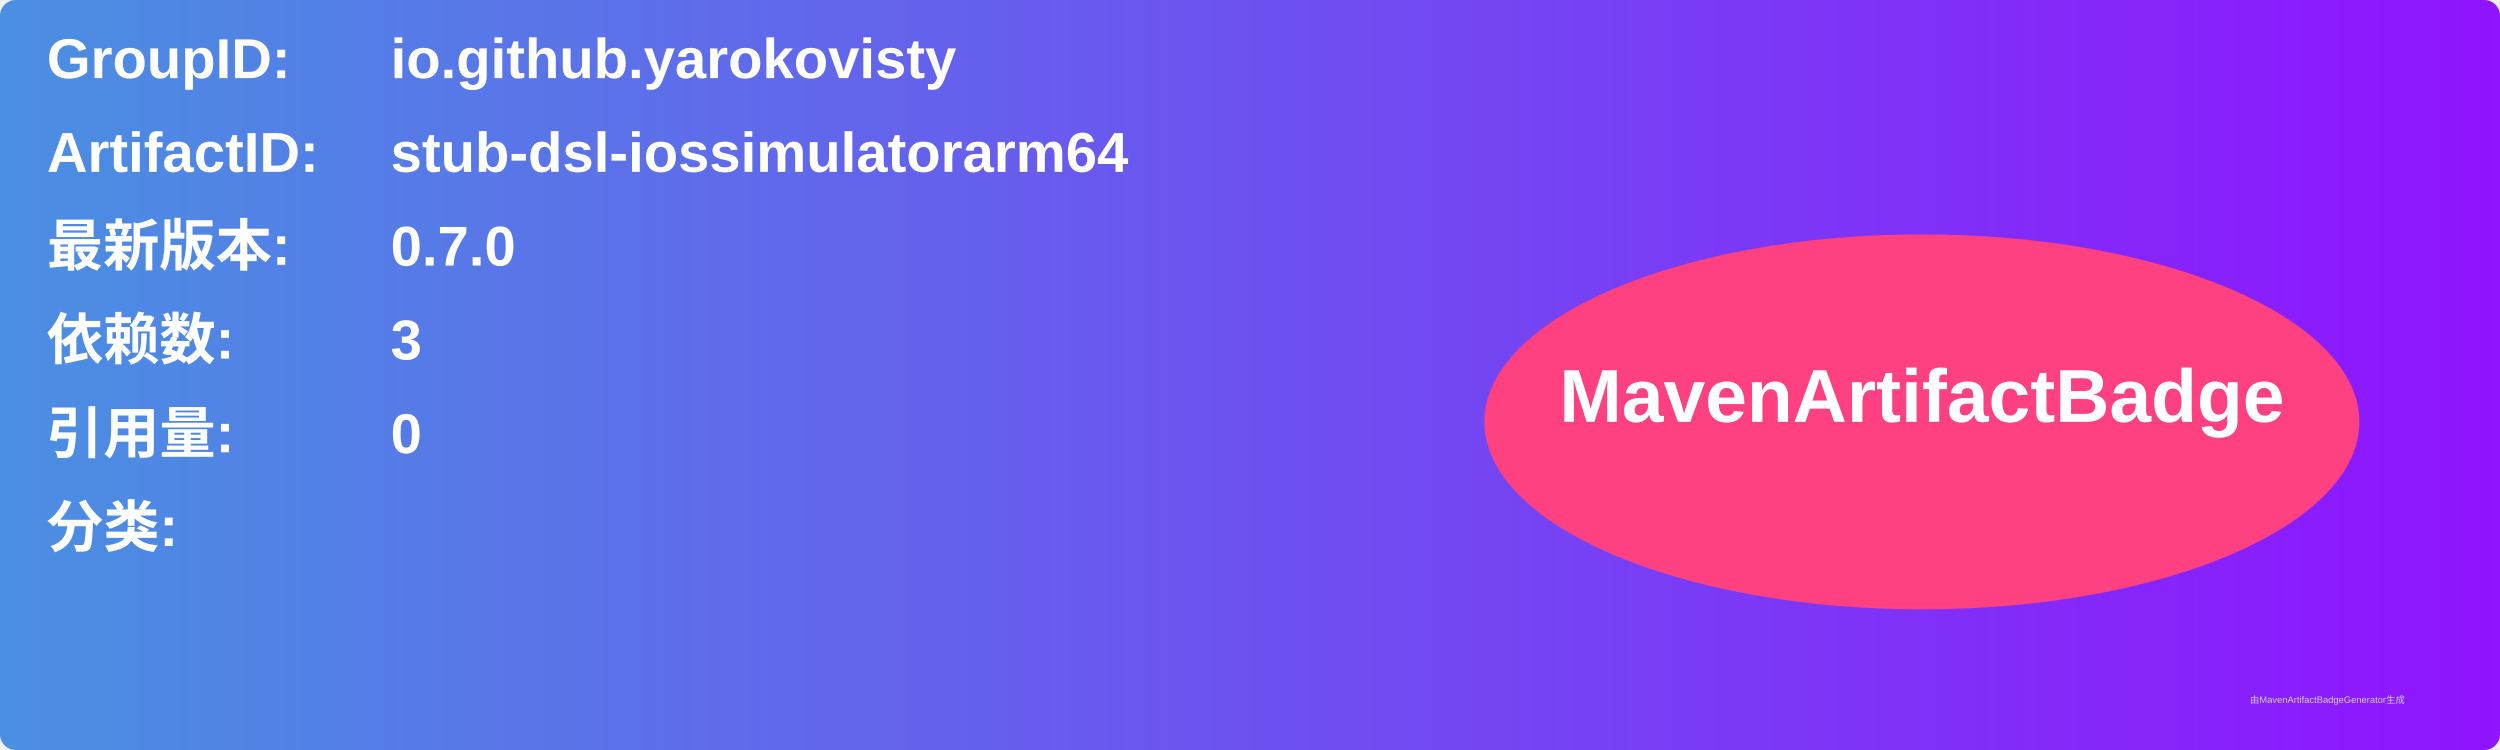
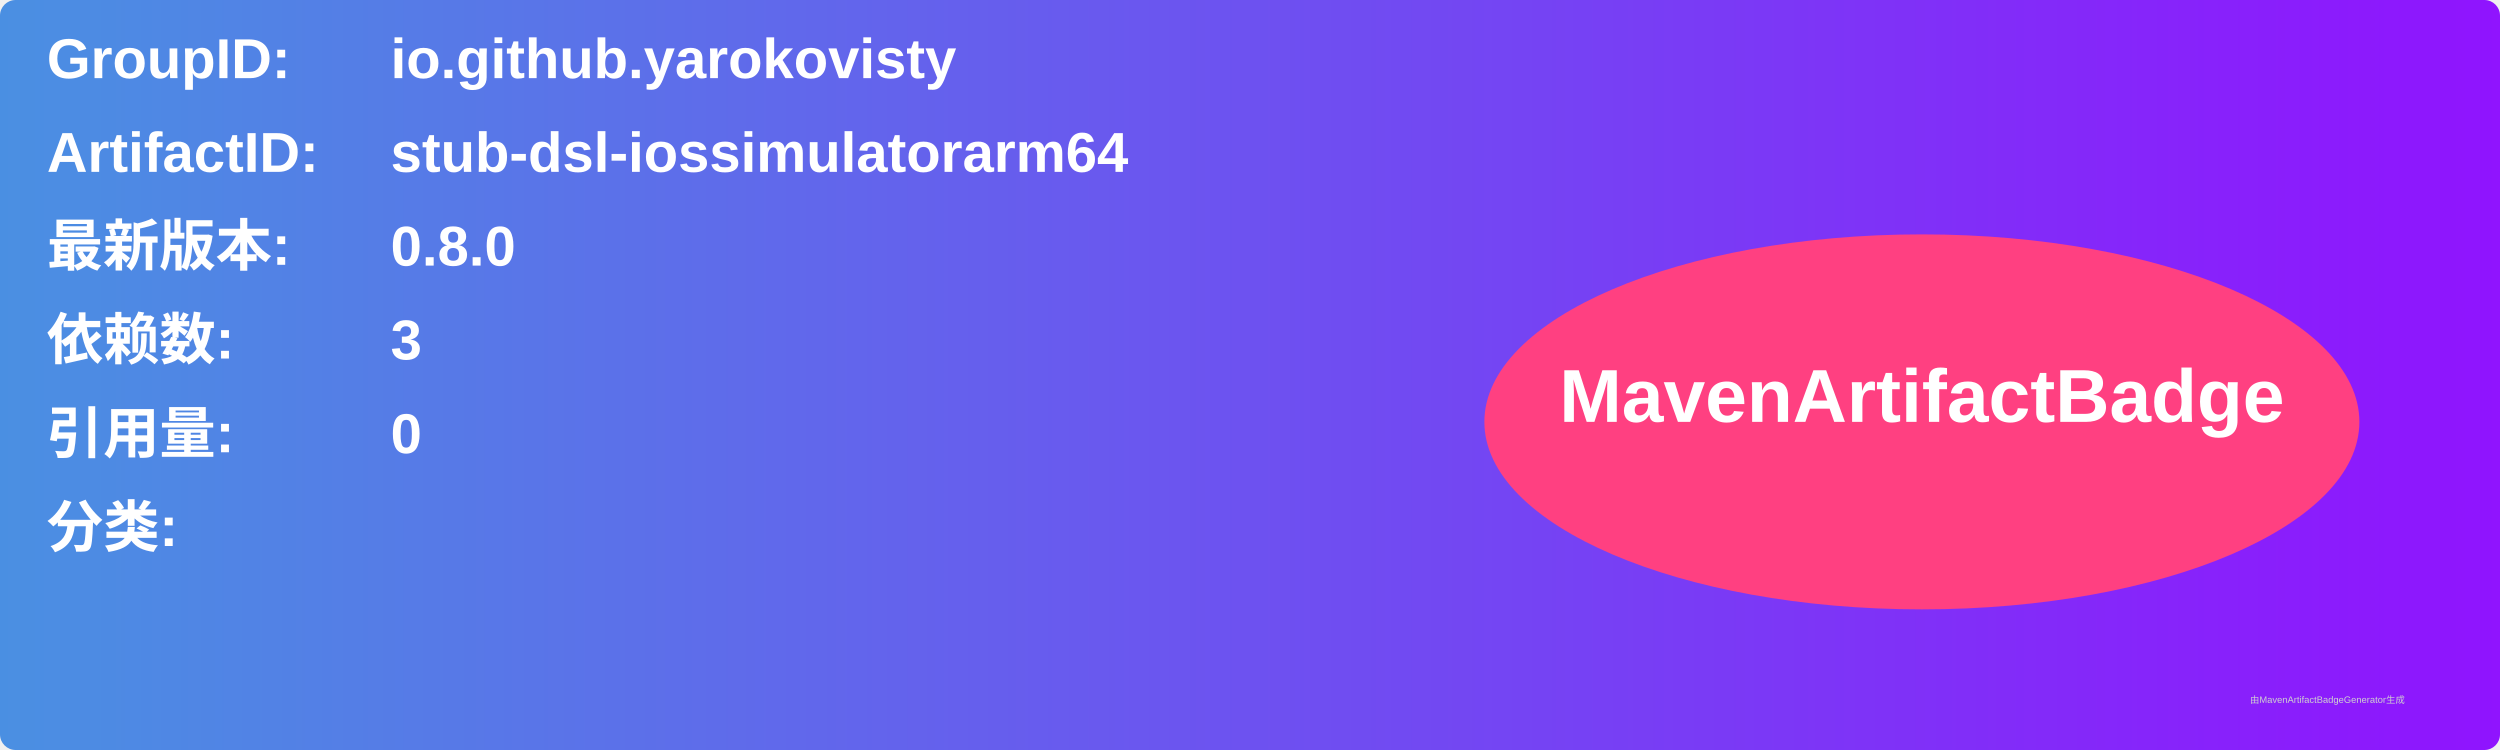
<svg xmlns="http://www.w3.org/2000/svg" width="800" height="240" viewBox="0 0 800 240">
  <linearGradient id="grad" x1="0%" y1="0%" x2="100%" y2="0%">
    <stop offset="0%" stop-color="#4a90e2" />
    <stop offset="100%" stop-color="#9013fe" />
  </linearGradient>
  <rect width="100%" height="100%" rx="5" ry="5" fill="url(#grad)" />
  <g transform="translate(15, 15)">
    <text x="0" y="10" font-family="Arial" font-size="18" fill="white" font-weight="bold" width="260">GroupID:</text>
    <text x="110" y="10" font-family="Arial" font-size="18" fill="white" font-weight="bold" width="460">io.github.yarokovisty</text>
    <text x="0" y="40" font-family="Arial" font-size="18" fill="white" font-weight="bold" width="260">ArtifactID:</text>
    <text x="110" y="40" font-family="Arial" font-size="18" fill="white" font-weight="bold" width="460">stub-dsl-iossimulatorarm64</text>
    <text x="0" y="70" font-family="Arial" font-size="18" fill="white" font-weight="bold">最新版本:</text>
    <text x="110" y="70" font-family="Arial" font-size="18" fill="white" font-weight="bold">
-       <tspan font-weight="bold">0.7.0</tspan>
+       <tspan font-weight="bold">0.8.0</tspan>
    </text>
    <text x="0" y="100" font-family="Arial" font-size="18" fill="white" font-weight="bold">依赖数: </text>
    <text x="110" y="100" font-family="Arial" font-size="18" fill="white">
      <tspan font-weight="bold">3</tspan>
    </text>
    <text x="0" y="130" font-family="Arial" font-size="18" fill="white" font-weight="bold">引用量: </text>
    <text x="110" y="130" font-family="Arial" font-size="18" fill="white">
      <tspan font-weight="bold">0</tspan>
    </text>
    <text x="0" y="160" font-family="Arial" font-size="18" fill="white" font-weight="bold">分类:</text>
    <text x="10" y="190" font-family="Arial" font-size="10" fill="white">
      <tspan font-weight="bold" />
    </text>
    <ellipse cx="600" cy="120" rx="140" ry="60" fill="#ff4081" />
    <text x="600" y="120" text-anchor="middle" font-family="Arial" font-size="24" fill="white" font-weight="bold">MavenArtifactBadge</text>
  </g>
  <text x="720" y="225" font-family="Arial" font-size="3" fill="#d0d0d0">由MavenArtifactBadgeGenerator生成</text>
</svg>
